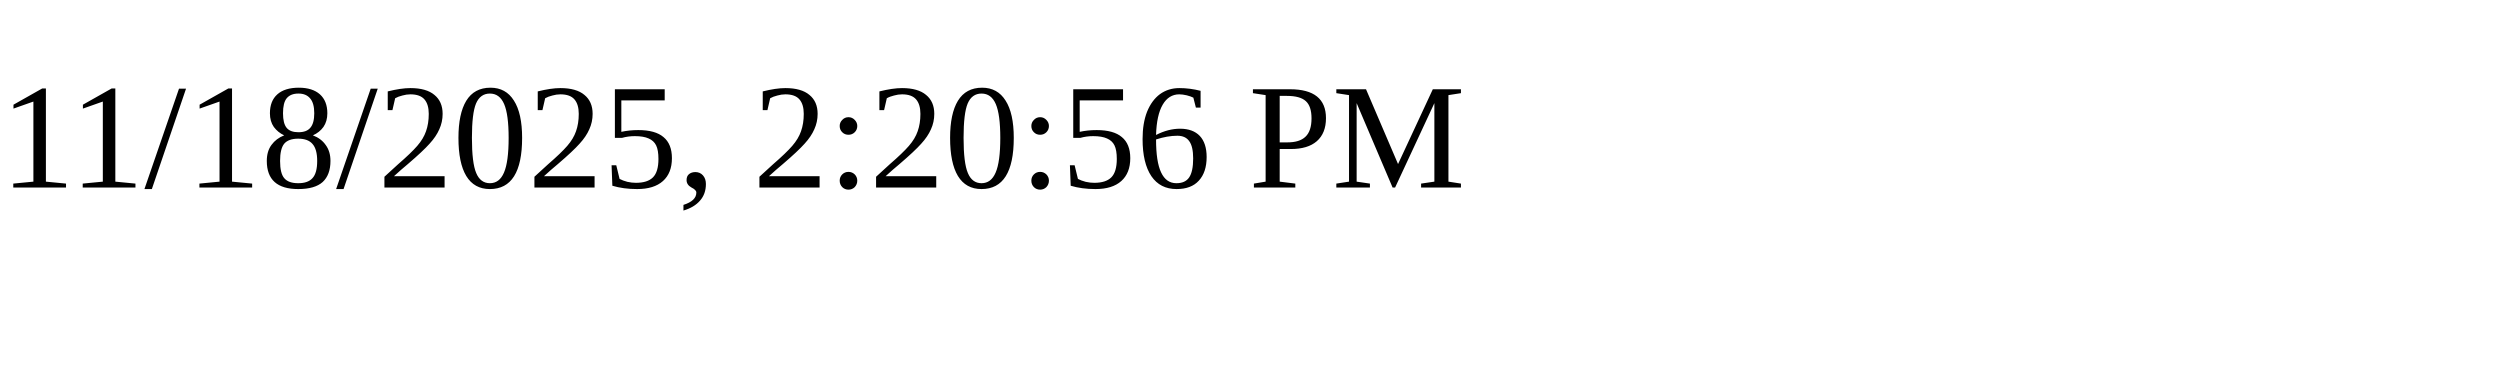
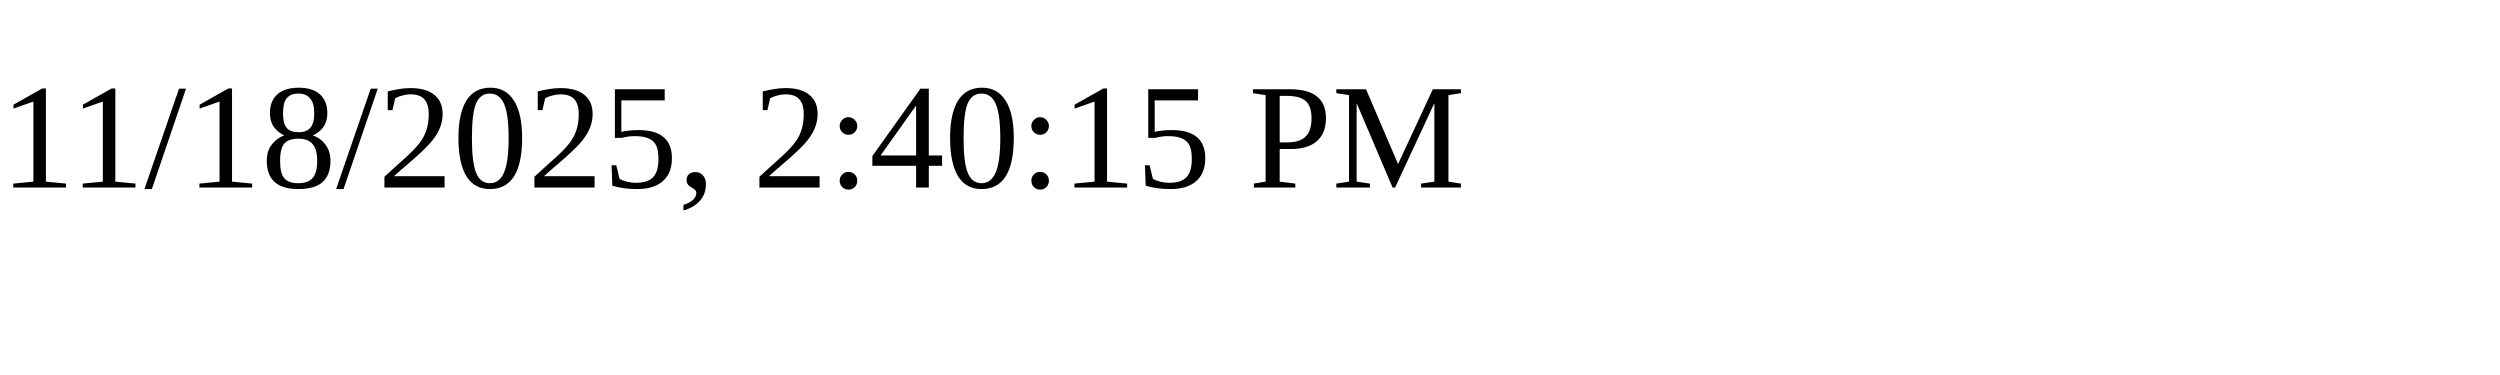
<svg xmlns="http://www.w3.org/2000/svg" height="30" width="200">
-   <text x="0" y="15">11/18/2025, 2:20:56 PM</text>
+   <text x="0" y="15">11/18/2025, 2:40:15 PM</text>
</svg>
